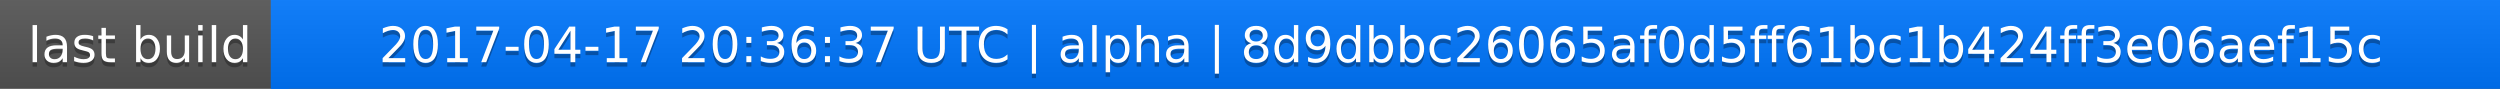
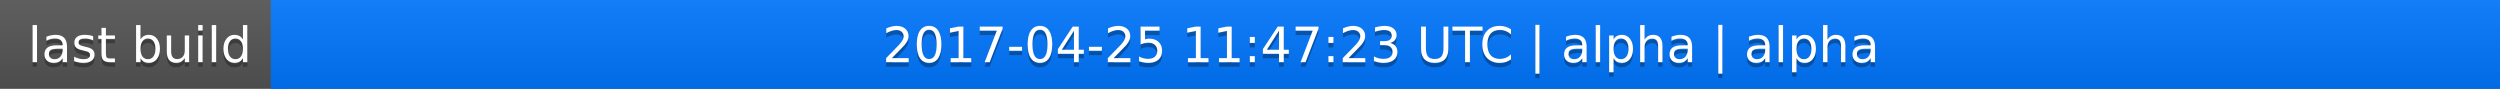
<svg xmlns="http://www.w3.org/2000/svg" width="563" height="20">
  <linearGradient id="a" x2="0" y2="100%">
    <stop offset="0" stop-color="#bbb" stop-opacity=".1" />
    <stop offset="1" stop-opacity=".1" />
  </linearGradient>
  <rect rx="0" width="563" height="20" fill="#555" />
  <rect rx="0" x="61" width="502" height="20" fill="#07f" />
  <path fill="#07f" d="M61 0h4v20h-4z" />
  <rect rx="0" width="563" height="20" fill="url(#a)" />
  <g fill="#fff" text-anchor="middle" font-family="DejaVu Sans,Verdana,Geneva,sans-serif" font-size="11">
    <text x="31.5" y="15" fill="#010101" fill-opacity=".3">last build</text>
    <text x="31.5" y="14">last build</text>
-     <text x="311" y="15" fill="#010101" fill-opacity=".3">2017-04-17 20:36:37 UTC | alpha | 8d9dbbc26065af0d5ff61bc1b424ff3e06aef15c</text>
-     <text x="311" y="14">2017-04-17 20:36:37 UTC | alpha | 8d9dbbc26065af0d5ff61bc1b424ff3e06aef15c</text>
+     <text x="311" y="15" fill="#010101" fill-opacity=".3">2017-04-25 11:47:23 UTC | alpha | alpha</text>
+     <text x="311" y="14">2017-04-25 11:47:23 UTC | alpha | alpha</text>
  </g>
</svg>
